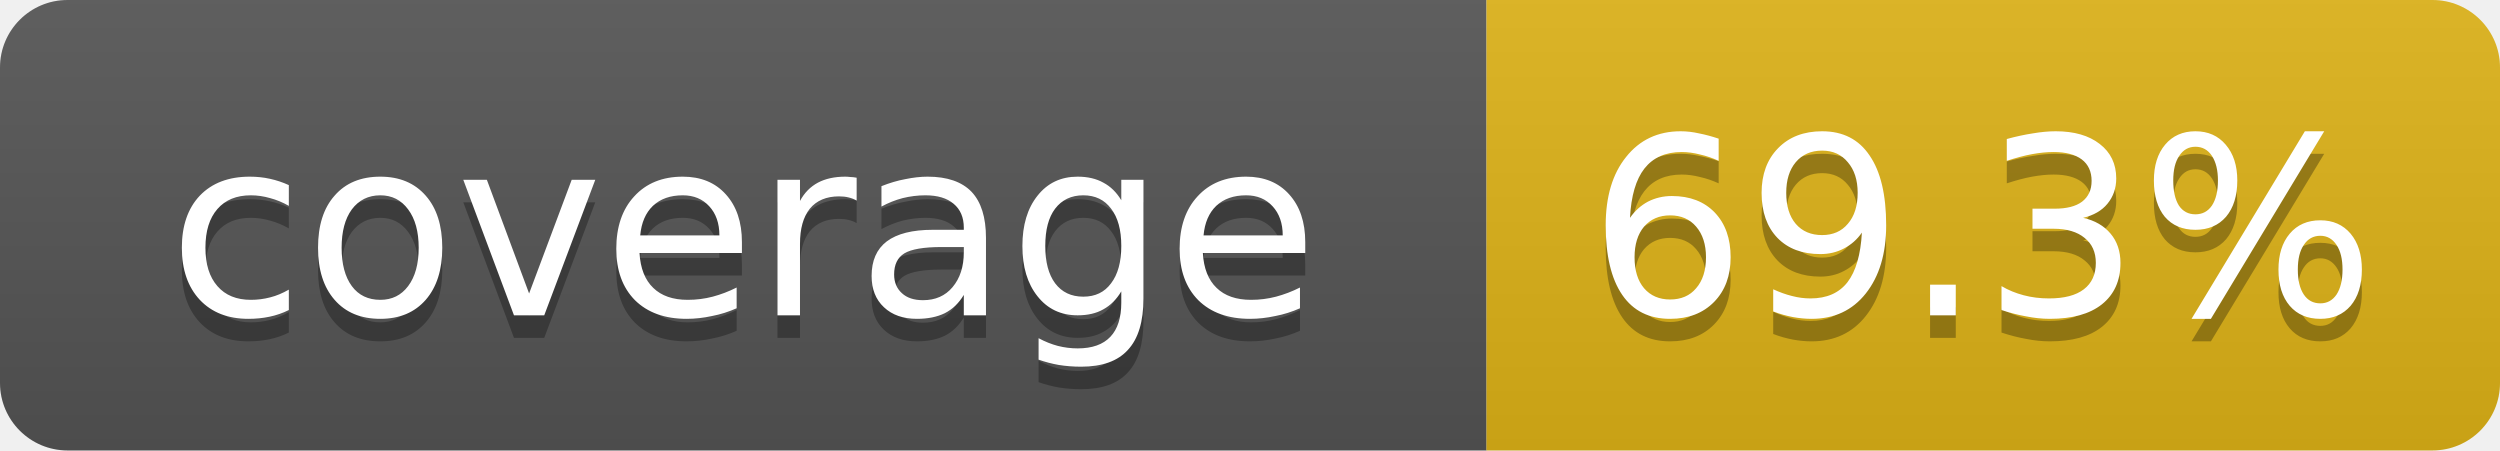
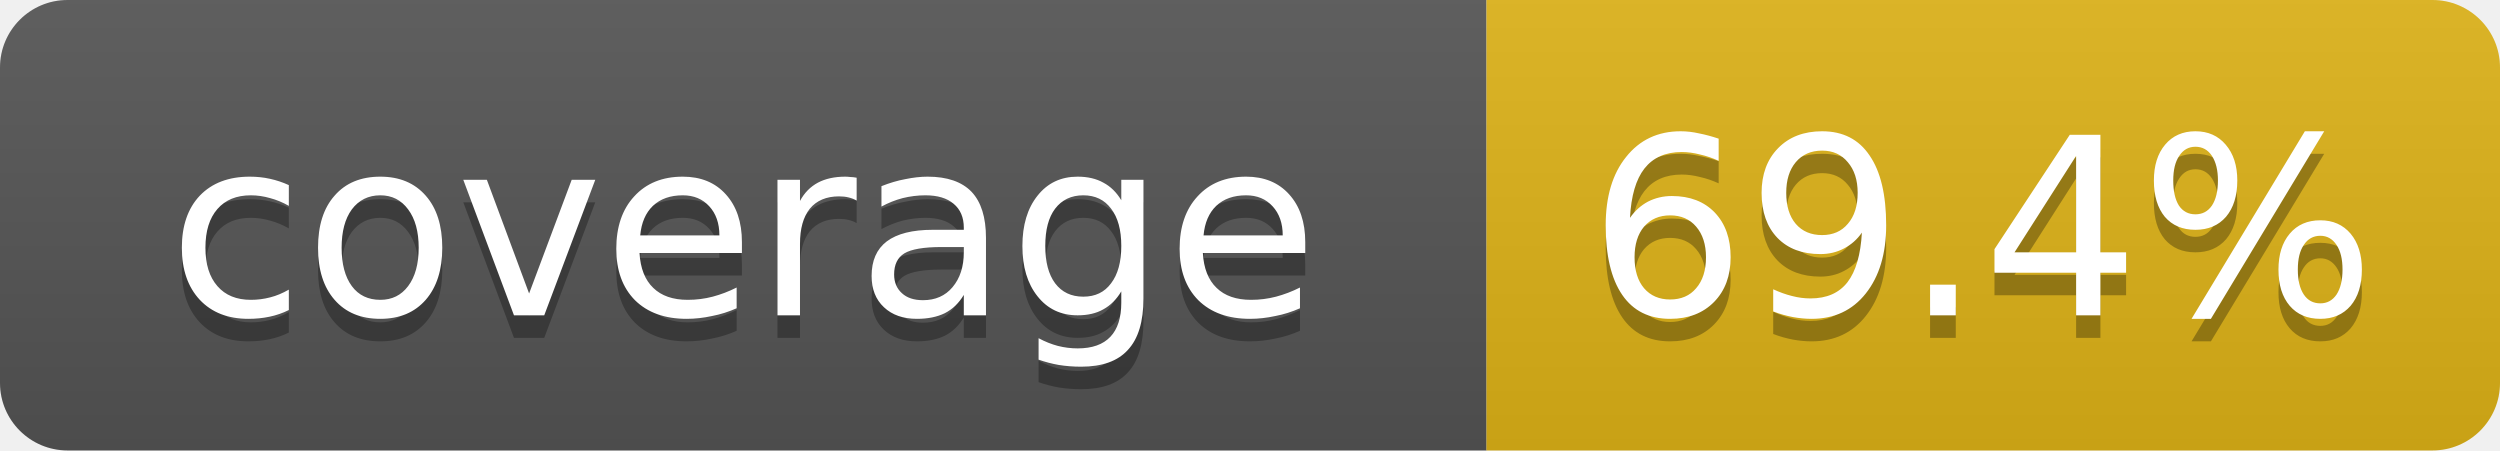
- <svg xmlns="http://www.w3.org/2000/svg" width="111" height="20" role="img" aria-label="coverage: 69.3%">
+ <svg xmlns="http://www.w3.org/2000/svg" width="111" height="20" role="img" aria-label="coverage: 69.4%">
  <linearGradient id="s" x2="0" y2="100%">
    <stop offset="0" stop-color="#bbb" stop-opacity=".1" />
    <stop offset="1" stop-opacity=".1" />
  </linearGradient>
  <clipPath id="r">
    <rect width="111" height="20" rx="3" fill="#fff" />
  </clipPath>
  <g clip-path="url(#r)">
    <rect width="66" height="20" fill="#555" />
    <rect x="66" width="45" height="20" fill="#dfb317" />
    <rect width="111" height="20" fill="url(#s)" />
  </g>
  <g fill="#fff" text-anchor="middle" font-family="Verdana,DejaVu Sans,Geneva,sans-serif" font-size="11">
    <text x="33" y="15" fill="#010101" fill-opacity=".3">coverage</text>
    <text x="33" y="14">coverage</text>
-     <text x="88" y="15" fill="#010101" fill-opacity=".3">69.3%</text>
-     <text x="88" y="14">69.3%</text>
+     <text x="88" y="15" fill="#010101" fill-opacity=".3">69.4%</text>
+     <text x="88" y="14">69.4%</text>
  </g>
</svg>
